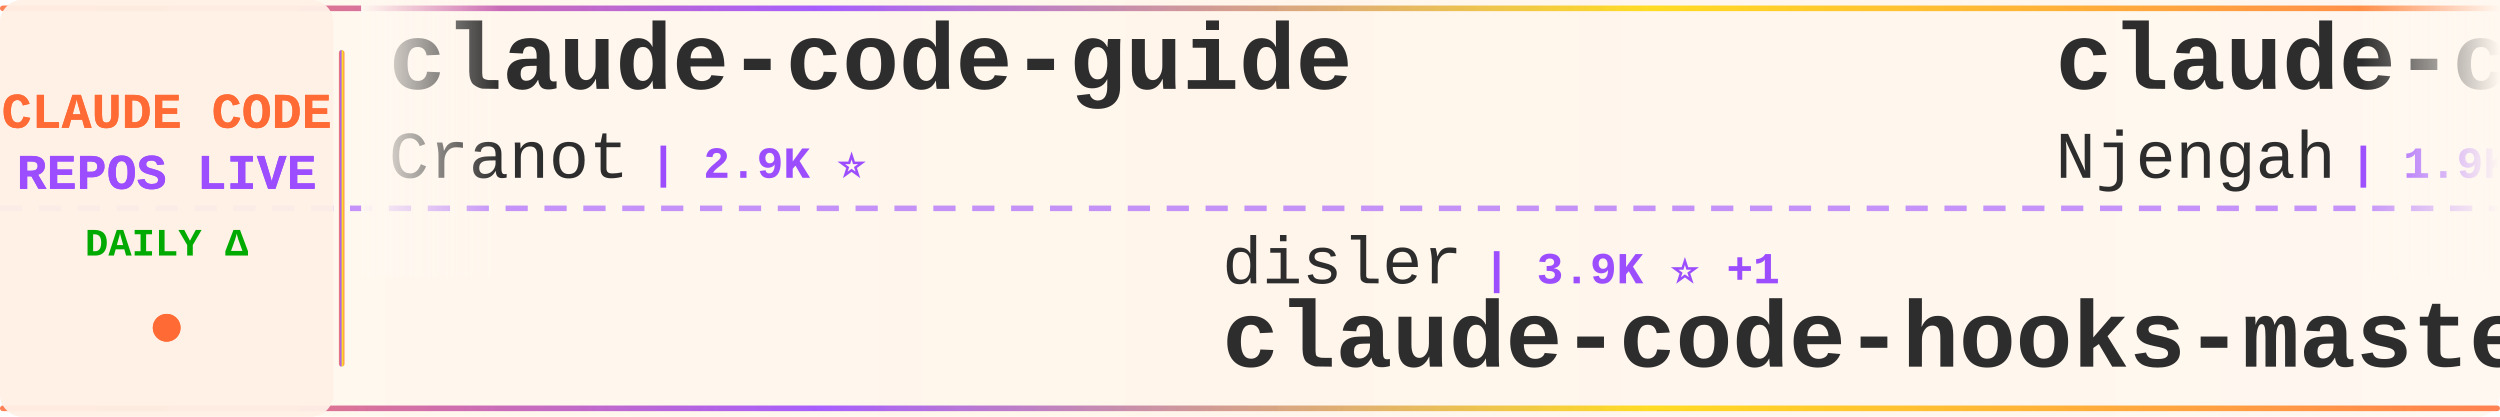
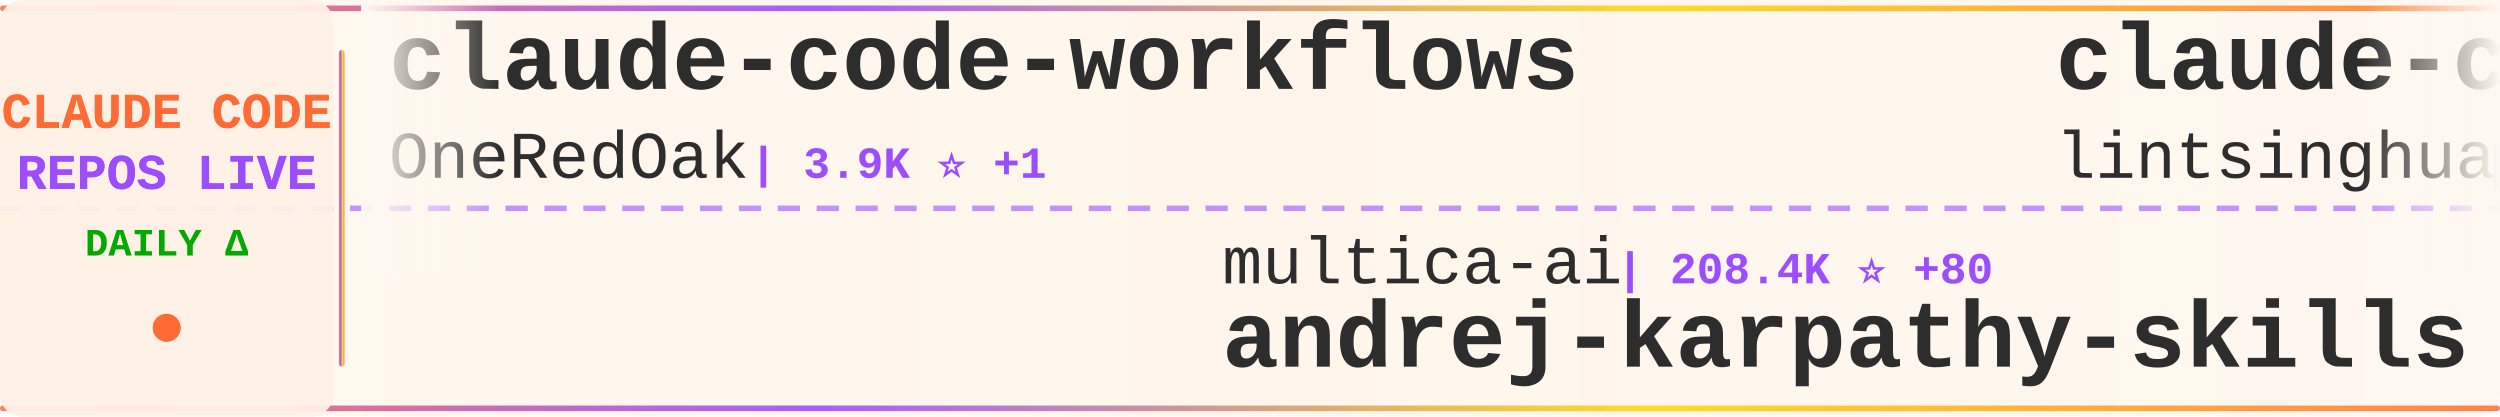
<svg xmlns="http://www.w3.org/2000/svg" width="900" height="150">
  <defs>
    <linearGradient id="tickerBg" x1="0%" y1="0%" x2="100%" y2="0%">
      <stop offset="0%" style="stop-color:#fff8f0;stop-opacity:0.98" />
      <stop offset="50%" style="stop-color:#fff5eb;stop-opacity:1" />
      <stop offset="100%" style="stop-color:#fff8f0;stop-opacity:0.98" />
    </linearGradient>
    <linearGradient id="borderGrad" x1="0%" y1="0%" x2="100%" y2="0%">
      <stop offset="0%" style="stop-color:#FF6B35;stop-opacity:0.85">
        <animate attributeName="stop-opacity" values="0.85;1;0.85" dur="2s" repeatCount="indefinite" />
      </stop>
      <stop offset="33%" style="stop-color:#9C4EFF;stop-opacity:0.9">
        <animate attributeName="stop-opacity" values="0.9;1;0.9" dur="2.2s" repeatCount="indefinite" />
      </stop>
      <stop offset="66%" style="stop-color:#FFD700;stop-opacity:0.85">
        <animate attributeName="stop-opacity" values="0.85;1;0.85" dur="1.8s" repeatCount="indefinite" />
      </stop>
      <stop offset="100%" style="stop-color:#FF6B35;stop-opacity:0.85">
        <animate attributeName="stop-opacity" values="0.85;1;0.85" dur="2s" repeatCount="indefinite" />
      </stop>
    </linearGradient>
    <filter id="textGlow">
      <feGaussianBlur stdDeviation="0.15" result="coloredBlur" />
      <feMerge>
        <feMergeNode in="coloredBlur" />
        <feMergeNode in="SourceGraphic" />
      </feMerge>
    </filter>
    <filter id="metricGlow">
      <feGaussianBlur stdDeviation="0.2" result="coloredBlur" />
      <feMerge>
        <feMergeNode in="coloredBlur" />
        <feMergeNode in="SourceGraphic" />
      </feMerge>
    </filter>
    <linearGradient id="leftFade" x1="0%" y1="0%" x2="100%" y2="0%">
      <stop offset="0%" style="stop-color:#fff8f0;stop-opacity:1" />
      <stop offset="100%" style="stop-color:#fff8f0;stop-opacity:0" />
    </linearGradient>
    <linearGradient id="rightFade" x1="0%" y1="0%" x2="100%" y2="0%">
      <stop offset="0%" style="stop-color:#fff8f0;stop-opacity:0" />
      <stop offset="100%" style="stop-color:#fff8f0;stop-opacity:1" />
    </linearGradient>
  </defs>
  <rect width="900" height="150" fill="url(#tickerBg)" rx="8" />
  <rect x="0" y="2" width="900" height="2" fill="url(#borderGrad)" rx="1" />
  <rect x="0" y="146" width="900" height="2" fill="url(#borderGrad)" rx="1" />
  <line x1="0" y1="75" x2="900" y2="75" stroke="#9C4EFF" stroke-width="2" stroke-dasharray="8 6" opacity="0.6" />
  <rect x="0" y="0" width="120" height="150" fill="#fff0e6" opacity="0.95" rx="8" />
  <text x="60" y="46" font-family="'Courier New', monospace" font-size="18" font-weight="bold" fill="#FF6B35" text-anchor="middle" filter="url(#textGlow)">
    CLAUDE CODE
  </text>
  <text x="60" y="68" font-family="'Courier New', monospace" font-size="18" font-weight="bold" fill="#9C4EFF" text-anchor="middle" filter="url(#textGlow)">
    REPOS LIVE
  </text>
  <text x="60" y="92" font-family="'Courier New', monospace" font-size="14" font-weight="bold" fill="#00aa00" text-anchor="middle">
    DAILY Δ
  </text>
  <circle cx="60" cy="118" r="5" fill="#FF6B35" filter="url(#metricGlow)">
    <animate attributeName="r" values="4;6;4" dur="1.5s" repeatCount="indefinite" />
    <animate attributeName="opacity" values="0.6;1;0.6" dur="1.5s" repeatCount="indefinite" />
  </circle>
  <rect x="122" y="18" width="2" height="114" fill="url(#borderGrad)" rx="1" />
  <clipPath id="tickerClip">
    <rect x="130" y="0" width="770" height="150" />
  </clipPath>
  <g clip-path="url(#tickerClip)">
    <g id="tickerItems">
      <animateTransform attributeName="transform" attributeType="XML" type="translate" from="0 0" to="-3000 0" dur="54s" repeatCount="indefinite" />
      <g transform="translate(0, 0)">
-         <text x="140" y="32" font-family="'Courier New', monospace" font-size="34" font-weight="bold" fill="#2d2d2d">claude-code-guide</text>
-         <text x="140" y="64" font-family="'Courier New', monospace" font-size="24" font-weight="normal" fill="#2d2d2d" opacity="1.0">Cranot</text>
-         <text x="234" y="64" font-family="'Courier New', monospace" font-size="16" font-weight="bold" fill="#9C4EFF"> | 2.9K ⭐</text>
+         <text x="140" y="32" font-family="'Courier New', monospace" font-size="34" font-weight="bold" fill="#2d2d2d">claude-code-workflows</text>
+         <text x="140" y="64" font-family="'Courier New', monospace" font-size="24" font-weight="normal" fill="#2d2d2d" opacity="1.0">OneRedOak</text>
+         <text x="270" y="64" font-family="'Courier New', monospace" font-size="16" font-weight="bold" fill="#9C4EFF"> | 3.9K ⭐ +1</text>
      </g>
      <g transform="translate(300, 0)">
-         <text x="140" y="102" font-family="'Courier New', monospace" font-size="24" font-weight="normal" fill="#2d2d2d" opacity="1.0">disler</text>
-         <text x="234" y="102" font-family="'Courier New', monospace" font-size="16" font-weight="bold" fill="#9C4EFF"> | 3.9K ⭐ +1</text>
-         <text x="140" y="132" font-family="'Courier New', monospace" font-size="34" font-weight="bold" fill="#2d2d2d">claude-code-hooks-master...</text>
+         <text x="140" y="102" font-family="'Courier New', monospace" font-size="24" font-weight="normal" fill="#2d2d2d" opacity="1.0">multica-ai</text>
+         <text x="282" y="102" font-family="'Courier New', monospace" font-size="16" font-weight="bold" fill="#9C4EFF"> | 208.4K ⭐ +80</text>
+         <text x="140" y="132" font-family="'Courier New', monospace" font-size="34" font-weight="bold" fill="#2d2d2d">andrej-karpathy-skills</text>
      </g>
      <g transform="translate(600, 0)">
-         <text x="140" y="32" font-family="'Courier New', monospace" font-size="34" font-weight="bold" fill="#2d2d2d">claude-code-cheat-sheet</text>
-         <text x="140" y="64" font-family="'Courier New', monospace" font-size="24" font-weight="normal" fill="#2d2d2d" opacity="1.0">Njengah</text>
-         <text x="246" y="64" font-family="'Courier New', monospace" font-size="16" font-weight="bold" fill="#9C4EFF"> | 1.9K ⭐ +1</text>
+         <text x="140" y="32" font-family="'Courier New', monospace" font-size="34" font-weight="bold" fill="#2d2d2d">claude-code-book</text>
+         <text x="140" y="64" font-family="'Courier New', monospace" font-size="24" font-weight="normal" fill="#2d2d2d" opacity="1.0">lintsinghua</text>
+         <text x="294" y="64" font-family="'Courier New', monospace" font-size="16" font-weight="bold" fill="#9C4EFF"> | 4.2K ⭐</text>
      </g>
      <g transform="translate(900, 0)">
-         <text x="140" y="102" font-family="'Courier New', monospace" font-size="24" font-weight="normal" fill="#2d2d2d" opacity="1.0">huangserva</text>
-         <text x="282" y="102" font-family="'Courier New', monospace" font-size="16" font-weight="bold" fill="#9C4EFF"> | 626 ⭐</text>
-         <text x="140" y="132" font-family="'Courier New', monospace" font-size="34" font-weight="bold" fill="#2d2d2d">claude-code-cli</text>
+         <text x="140" y="102" font-family="'Courier New', monospace" font-size="24" font-weight="normal" fill="#2d2d2d" opacity="1.0">Alishahryar1</text>
+         <text x="306" y="102" font-family="'Courier New', monospace" font-size="16" font-weight="bold" fill="#9C4EFF"> | 51.2K ⭐ +122</text>
+         <text x="140" y="132" font-family="'Courier New', monospace" font-size="34" font-weight="bold" fill="#2d2d2d">free-claude-code</text>
      </g>
      <g transform="translate(1200, 0)">
-         <text x="140" y="32" font-family="'Courier New', monospace" font-size="34" font-weight="bold" fill="#2d2d2d">claude-code-best-practic...</text>
-         <text x="140" y="64" font-family="'Courier New', monospace" font-size="24" font-weight="normal" fill="#2d2d2d" opacity="1.0">shanraisshan</text>
-         <text x="306" y="64" font-family="'Courier New', monospace" font-size="16" font-weight="bold" fill="#9C4EFF"> | 65.3K ⭐ +34</text>
+         <text x="140" y="32" font-family="'Courier New', monospace" font-size="34" font-weight="bold" fill="#2d2d2d">collection-claude-code-s...</text>
+         <text x="140" y="64" font-family="'Courier New', monospace" font-size="24" font-weight="normal" fill="#2d2d2d" opacity="1.0">chauncygu</text>
+         <text x="270" y="64" font-family="'Courier New', monospace" font-size="16" font-weight="bold" fill="#9C4EFF"> | 2.8K ⭐ +1</text>
      </g>
      <g transform="translate(1500, 0)">
-         <text x="140" y="102" font-family="'Courier New', monospace" font-size="24" font-weight="normal" fill="#2d2d2d" opacity="1.0">KPR111</text>
-         <text x="234" y="102" font-family="'Courier New', monospace" font-size="16" font-weight="bold" fill="#9C4EFF"> | 18 ⭐</text>
-         <text x="140" y="132" font-family="'Courier New', monospace" font-size="34" font-weight="bold" fill="#2d2d2d">Claude-Code</text>
+         <text x="140" y="102" font-family="'Courier New', monospace" font-size="24" font-weight="normal" fill="#2d2d2d" opacity="1.0">sugyan</text>
+         <text x="234" y="102" font-family="'Courier New', monospace" font-size="16" font-weight="bold" fill="#9C4EFF"> | 1.1K ⭐</text>
+         <text x="140" y="132" font-family="'Courier New', monospace" font-size="34" font-weight="bold" fill="#2d2d2d">claude-code-webui</text>
      </g>
      <g transform="translate(1800, 0)">
-         <text x="140" y="32" font-family="'Courier New', monospace" font-size="34" font-weight="bold" fill="#2d2d2d">claude-code-source-code-...</text>
-         <text x="140" y="64" font-family="'Courier New', monospace" font-size="24" font-weight="normal" fill="#2d2d2d" opacity="1.0">ghuntley</text>
-         <text x="258" y="64" font-family="'Courier New', monospace" font-size="16" font-weight="bold" fill="#9C4EFF"> | 990 ⭐</text>
+         <text x="140" y="32" font-family="'Courier New', monospace" font-size="34" font-weight="bold" fill="#2d2d2d">claude-code-harness</text>
+         <text x="140" y="64" font-family="'Courier New', monospace" font-size="24" font-weight="normal" fill="#2d2d2d" opacity="1.0">Chachamaru127</text>
+         <text x="318" y="64" font-family="'Courier New', monospace" font-size="16" font-weight="bold" fill="#9C4EFF"> | 3.1K ⭐</text>
      </g>
      <g transform="translate(2100, 0)">
-         <text x="140" y="102" font-family="'Courier New', monospace" font-size="24" font-weight="normal" fill="#2d2d2d" opacity="1.0">Donchitos</text>
-         <text x="270" y="102" font-family="'Courier New', monospace" font-size="16" font-weight="bold" fill="#9C4EFF"> | 24.6K ⭐ +24</text>
-         <text x="140" y="132" font-family="'Courier New', monospace" font-size="34" font-weight="bold" fill="#2d2d2d">Claude-Code-Game-Studios</text>
+         <text x="140" y="102" font-family="'Courier New', monospace" font-size="24" font-weight="normal" fill="#2d2d2d" opacity="1.0">JrCx7scC</text>
+         <text x="258" y="102" font-family="'Courier New', monospace" font-size="16" font-weight="bold" fill="#9C4EFF"> | 375 ⭐</text>
+         <text x="140" y="132" font-family="'Courier New', monospace" font-size="34" font-weight="bold" fill="#2d2d2d">claude-code-source</text>
      </g>
      <g transform="translate(2400, 0)">
-         <text x="140" y="32" font-family="'Courier New', monospace" font-size="34" font-weight="bold" fill="#2d2d2d">ClaudeCode</text>
-         <text x="140" y="64" font-family="'Courier New', monospace" font-size="24" font-weight="normal" fill="#2d2d2d" opacity="1.0">guanshan</text>
-         <text x="258" y="64" font-family="'Courier New', monospace" font-size="16" font-weight="bold" fill="#9C4EFF"> | 61 ⭐</text>
+         <text x="140" y="32" font-family="'Courier New', monospace" font-size="34" font-weight="bold" fill="#2d2d2d">ClaudeCodeAgents</text>
+         <text x="140" y="64" font-family="'Courier New', monospace" font-size="24" font-weight="normal" fill="#2d2d2d" opacity="1.0">darcyegb</text>
+         <text x="258" y="64" font-family="'Courier New', monospace" font-size="16" font-weight="bold" fill="#9C4EFF"> | 760 ⭐</text>
      </g>
      <g transform="translate(2700, 0)">
-         <text x="140" y="102" font-family="'Courier New', monospace" font-size="24" font-weight="normal" fill="#2d2d2d" opacity="1.0">centminmod</text>
-         <text x="282" y="102" font-family="'Courier New', monospace" font-size="16" font-weight="bold" fill="#9C4EFF"> | 2.6K ⭐ +1</text>
-         <text x="140" y="132" font-family="'Courier New', monospace" font-size="34" font-weight="bold" fill="#2d2d2d">my-claude-code-setup</text>
+         <text x="140" y="102" font-family="'Courier New', monospace" font-size="24" font-weight="normal" fill="#2d2d2d" opacity="1.0">777genius</text>
+         <text x="270" y="102" font-family="'Courier New', monospace" font-size="16" font-weight="bold" fill="#9C4EFF"> | 928 ⭐ +1</text>
+         <text x="140" y="132" font-family="'Courier New', monospace" font-size="34" font-weight="bold" fill="#2d2d2d">claude-code-source-code</text>
      </g>
      <g transform="translate(3000, 0)">
-         <text x="140" y="32" font-family="'Courier New', monospace" font-size="34" font-weight="bold" fill="#2d2d2d">claude-code-guide</text>
-         <text x="140" y="64" font-family="'Courier New', monospace" font-size="24" font-weight="normal" fill="#2d2d2d" opacity="1.0">Cranot</text>
-         <text x="234" y="64" font-family="'Courier New', monospace" font-size="16" font-weight="bold" fill="#9C4EFF"> | 2.9K ⭐</text>
+         <text x="140" y="32" font-family="'Courier New', monospace" font-size="34" font-weight="bold" fill="#2d2d2d">claude-code-workflows</text>
+         <text x="140" y="64" font-family="'Courier New', monospace" font-size="24" font-weight="normal" fill="#2d2d2d" opacity="1.0">OneRedOak</text>
+         <text x="270" y="64" font-family="'Courier New', monospace" font-size="16" font-weight="bold" fill="#9C4EFF"> | 3.9K ⭐ +1</text>
      </g>
      <g transform="translate(3300, 0)">
-         <text x="140" y="102" font-family="'Courier New', monospace" font-size="24" font-weight="normal" fill="#2d2d2d" opacity="1.0">disler</text>
-         <text x="234" y="102" font-family="'Courier New', monospace" font-size="16" font-weight="bold" fill="#9C4EFF"> | 3.9K ⭐ +1</text>
-         <text x="140" y="132" font-family="'Courier New', monospace" font-size="34" font-weight="bold" fill="#2d2d2d">claude-code-hooks-master...</text>
+         <text x="140" y="102" font-family="'Courier New', monospace" font-size="24" font-weight="normal" fill="#2d2d2d" opacity="1.0">multica-ai</text>
+         <text x="282" y="102" font-family="'Courier New', monospace" font-size="16" font-weight="bold" fill="#9C4EFF"> | 208.4K ⭐ +80</text>
+         <text x="140" y="132" font-family="'Courier New', monospace" font-size="34" font-weight="bold" fill="#2d2d2d">andrej-karpathy-skills</text>
      </g>
      <g transform="translate(3600, 0)">
-         <text x="140" y="32" font-family="'Courier New', monospace" font-size="34" font-weight="bold" fill="#2d2d2d">claude-code-cheat-sheet</text>
-         <text x="140" y="64" font-family="'Courier New', monospace" font-size="24" font-weight="normal" fill="#2d2d2d" opacity="1.0">Njengah</text>
-         <text x="246" y="64" font-family="'Courier New', monospace" font-size="16" font-weight="bold" fill="#9C4EFF"> | 1.9K ⭐ +1</text>
+         <text x="140" y="32" font-family="'Courier New', monospace" font-size="34" font-weight="bold" fill="#2d2d2d">claude-code-book</text>
+         <text x="140" y="64" font-family="'Courier New', monospace" font-size="24" font-weight="normal" fill="#2d2d2d" opacity="1.0">lintsinghua</text>
+         <text x="294" y="64" font-family="'Courier New', monospace" font-size="16" font-weight="bold" fill="#9C4EFF"> | 4.2K ⭐</text>
      </g>
      <g transform="translate(3900, 0)">
-         <text x="140" y="102" font-family="'Courier New', monospace" font-size="24" font-weight="normal" fill="#2d2d2d" opacity="1.0">huangserva</text>
-         <text x="282" y="102" font-family="'Courier New', monospace" font-size="16" font-weight="bold" fill="#9C4EFF"> | 626 ⭐</text>
-         <text x="140" y="132" font-family="'Courier New', monospace" font-size="34" font-weight="bold" fill="#2d2d2d">claude-code-cli</text>
+         <text x="140" y="102" font-family="'Courier New', monospace" font-size="24" font-weight="normal" fill="#2d2d2d" opacity="1.0">Alishahryar1</text>
+         <text x="306" y="102" font-family="'Courier New', monospace" font-size="16" font-weight="bold" fill="#9C4EFF"> | 51.2K ⭐ +122</text>
+         <text x="140" y="132" font-family="'Courier New', monospace" font-size="34" font-weight="bold" fill="#2d2d2d">free-claude-code</text>
      </g>
    </g>
  </g>
  <rect x="130" y="0" width="50" height="100" fill="url(#leftFade)" />
  <rect x="850" y="0" width="50" height="100" fill="url(#rightFade)" />
</svg>
